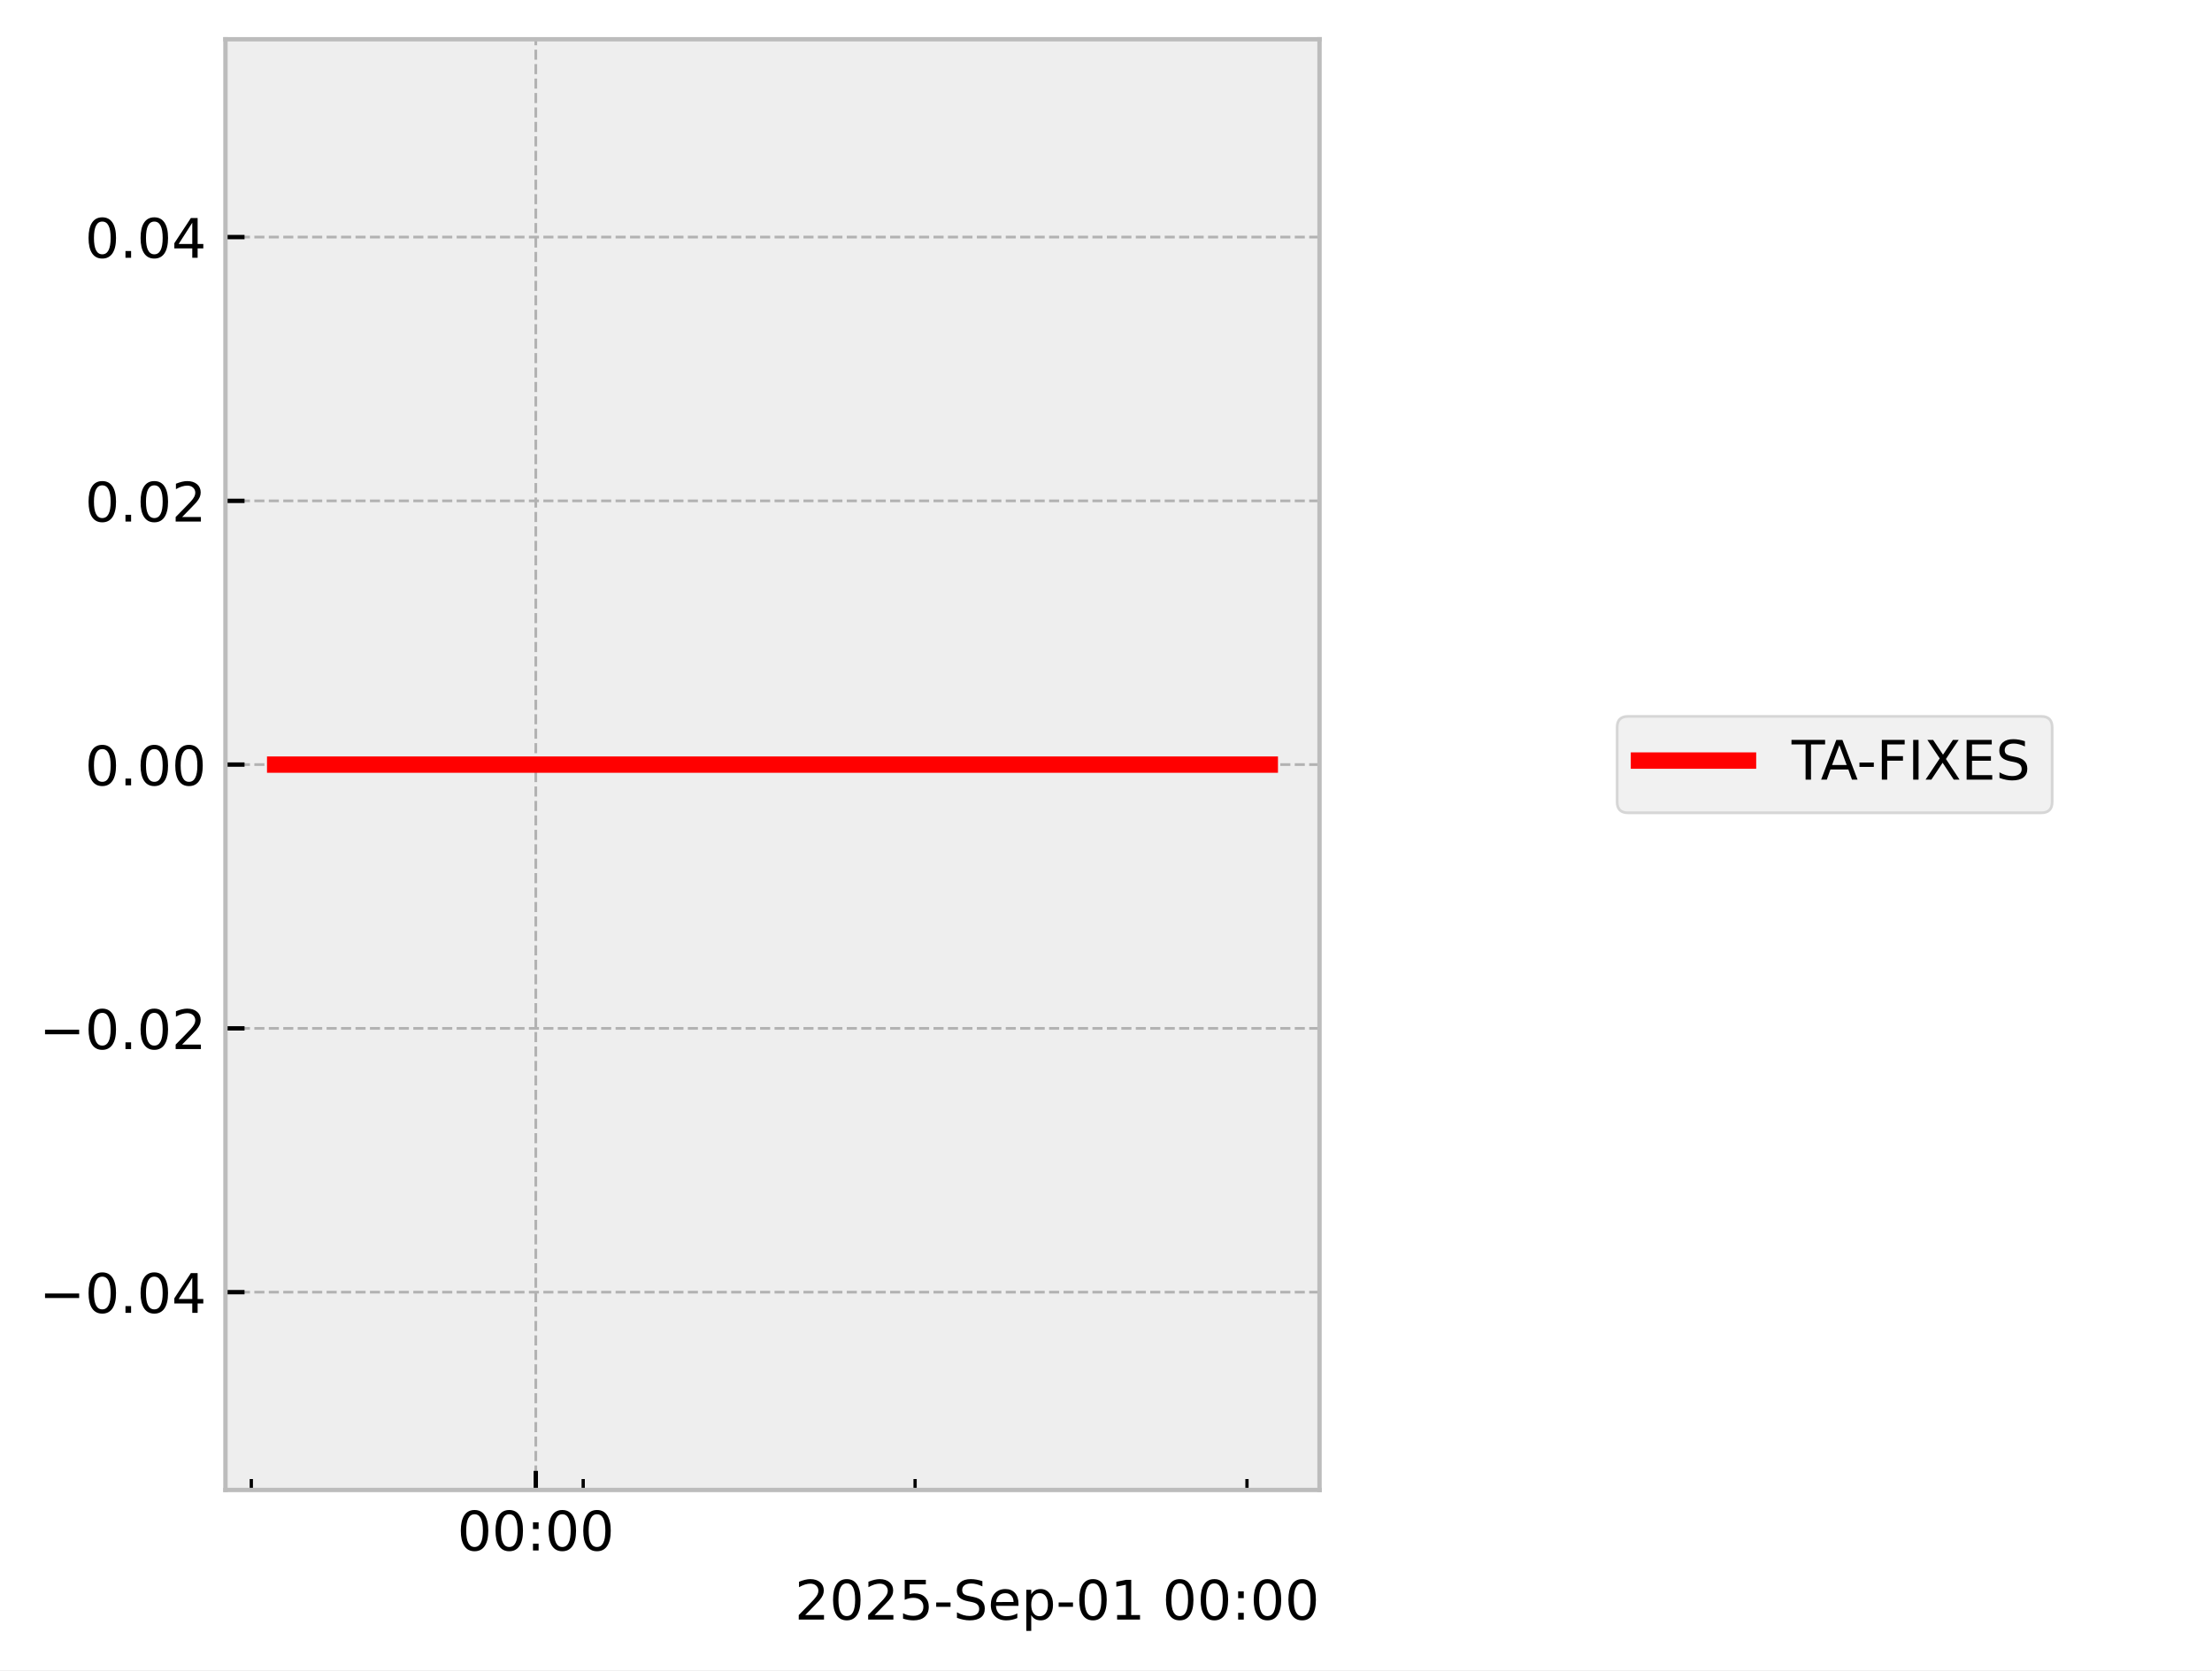
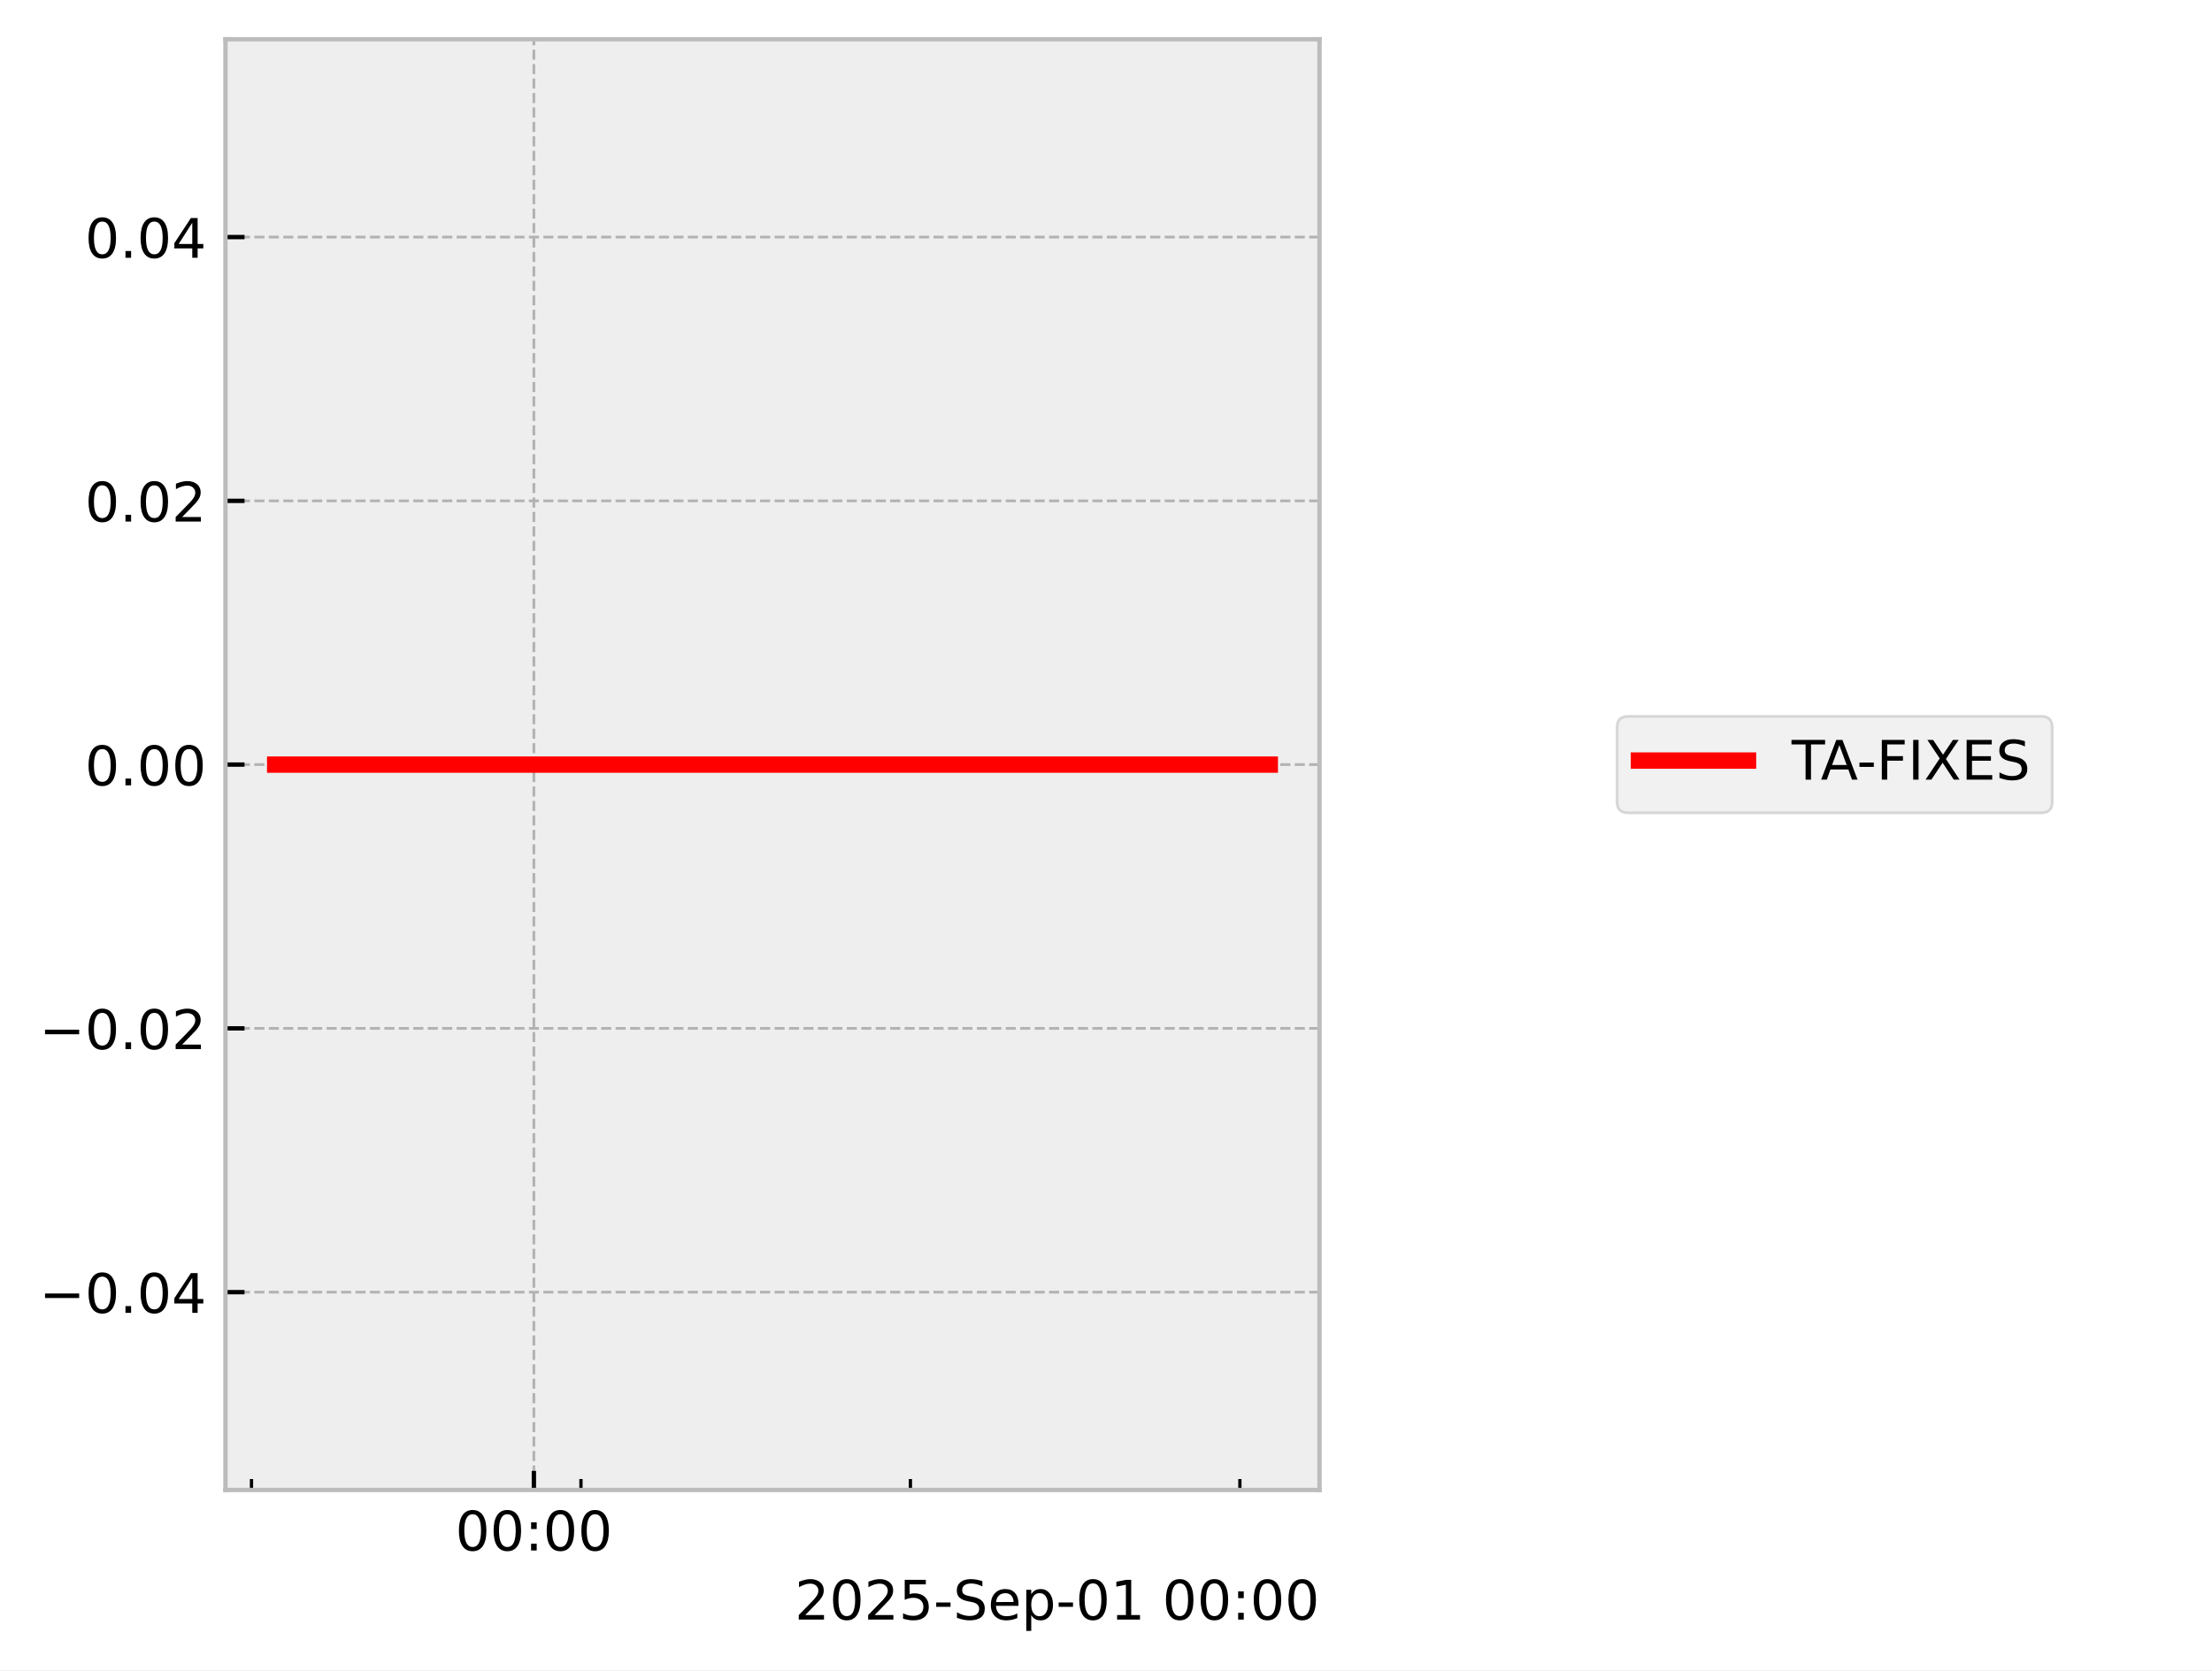
<svg xmlns="http://www.w3.org/2000/svg" xmlns:xlink="http://www.w3.org/1999/xlink" width="405.665pt" height="306.368pt" viewBox="0 0 405.665 306.368" version="1.1">
  <defs>
    <style type="text/css">*{stroke-linejoin: round; stroke-linecap: butt}</style>
  </defs>
  <g id="figure_1">
    <g id="patch_1">
      <path d="M 0 306.368  L 405.665 306.368  L 405.665 0  L 0 0  z " style="fill: #ffffff" />
    </g>
    <g id="axes_1">
      <g id="patch_2">
        <path d="M 41.345 273.312  L 241.991 273.312  L 241.991 7.2  L 41.345 7.2  z " style="fill: #eeeeee" />
      </g>
      <g id="matplotlib.axis_1">
        <g id="xtick_1">
          <g id="line2d_1">
-             <path d="M 98.26 273.312  L 98.26 7.2  " clip-path="url(#pcc6ba80b41)" style="fill: none; stroke-dasharray: 1.85,0.8; stroke-dashoffset: 0; stroke: #b2b2b2; stroke-width: 0.5" />
+             <path d="M 97.911 273.312  L 97.911 7.2  " clip-path="url(#p43d095937b)" style="fill: none; stroke-dasharray: 1.85,0.8; stroke-dashoffset: 0; stroke: #b2b2b2; stroke-width: 0.5" />
          </g>
          <g id="line2d_2">
            <defs>
-               <path id="m07ba1d5f63" d="M 0 0  L 0 -3.5  " style="stroke: #000000; stroke-width: 0.8" />
-             </defs>
-             <g>
-               <use xlink:href="#m07ba1d5f63" x="98.26" y="273.312" style="stroke: #000000; stroke-width: 0.8" />
+               <path id="md18e367e1c" d="M 0 0  L 0 -3.5  " style="stroke: #000000; stroke-width: 0.8" />
+             </defs>
+             <g>
+               <use xlink:href="#md18e367e1c" x="97.911" y="273.312" style="stroke: #000000; stroke-width: 0.8" />
            </g>
          </g>
          <g id="text_1">
-             <g transform="translate(83.85054 284.4104) scale(0.1 -0.1)">
+             <g transform="translate(83.50145 284.4104) scale(0.1 -0.1)">
              <defs>
                <path id="DejaVuSans-30" d="M 2034 4250  Q 1547 4250 1301 3770  Q 1056 3291 1056 2328  Q 1056 1369 1301 889  Q 1547 409 2034 409  Q 2525 409 2770 889  Q 3016 1369 3016 2328  Q 3016 3291 2770 3770  Q 2525 4250 2034 4250  z M 2034 4750  Q 2819 4750 3233 4129  Q 3647 3509 3647 2328  Q 3647 1150 3233 529  Q 2819 -91 2034 -91  Q 1250 -91 836 529  Q 422 1150 422 2328  Q 422 3509 836 4129  Q 1250 4750 2034 4750  z " transform="scale(0.015625)" />
                <path id="DejaVuSans-3a" d="M 750 794  L 1409 794  L 1409 0  L 750 0  L 750 794  z M 750 3309  L 1409 3309  L 1409 2516  L 750 2516  L 750 3309  z " transform="scale(0.015625)" />
              </defs>
              <use xlink:href="#DejaVuSans-30" />
              <use xlink:href="#DejaVuSans-30" transform="translate(63.62305 0)" />
              <use xlink:href="#DejaVuSans-3a" transform="translate(127.2461 0)" />
              <use xlink:href="#DejaVuSans-30" transform="translate(160.9375 0)" />
              <use xlink:href="#DejaVuSans-30" transform="translate(224.5605 0)" />
            </g>
          </g>
        </g>
        <g id="xtick_2">
          <g id="line2d_3">
            <defs>
-               <path id="mbf35aa4837" d="M 0 0  L 0 -2  " style="stroke: #000000; stroke-width: 0.6" />
-             </defs>
-             <g>
-               <use xlink:href="#mbf35aa4837" x="46.089" y="273.312" style="stroke: #000000; stroke-width: 0.6" />
+               <path id="mcefa2c1a11" d="M 0 0  L 0 -2  " style="stroke: #000000; stroke-width: 0.6" />
+             </defs>
+             <g>
+               <use xlink:href="#mcefa2c1a11" x="46.121" y="273.312" style="stroke: #000000; stroke-width: 0.6" />
            </g>
          </g>
        </g>
        <g id="xtick_3">
          <g id="line2d_4">
            <g>
-               <use xlink:href="#mbf35aa4837" x="106.955" y="273.312" style="stroke: #000000; stroke-width: 0.6" />
+               <use xlink:href="#mcefa2c1a11" x="106.542" y="273.312" style="stroke: #000000; stroke-width: 0.6" />
            </g>
          </g>
        </g>
        <g id="xtick_4">
          <g id="line2d_5">
            <g>
-               <use xlink:href="#mbf35aa4837" x="167.821" y="273.312" style="stroke: #000000; stroke-width: 0.6" />
+               <use xlink:href="#mcefa2c1a11" x="166.964" y="273.312" style="stroke: #000000; stroke-width: 0.6" />
            </g>
          </g>
        </g>
        <g id="xtick_5">
          <g id="line2d_6">
            <g>
-               <use xlink:href="#mbf35aa4837" x="228.687" y="273.312" style="stroke: #000000; stroke-width: 0.6" />
+               <use xlink:href="#mcefa2c1a11" x="227.385" y="273.312" style="stroke: #000000; stroke-width: 0.6" />
            </g>
          </g>
        </g>
        <g id="text_2">
          <g transform="translate(145.7537 297.0886) scale(0.1 -0.1)">
            <defs>
              <path id="DejaVuSans-32" d="M 1228 531  L 3431 531  L 3431 0  L 469 0  L 469 531  Q 828 903 1448 1529  Q 2069 2156 2228 2338  Q 2531 2678 2651 2914  Q 2772 3150 2772 3378  Q 2772 3750 2511 3984  Q 2250 4219 1831 4219  Q 1534 4219 1204 4116  Q 875 4013 500 3803  L 500 4441  Q 881 4594 1212 4672  Q 1544 4750 1819 4750  Q 2544 4750 2975 4387  Q 3406 4025 3406 3419  Q 3406 3131 3298 2873  Q 3191 2616 2906 2266  Q 2828 2175 2409 1742  Q 1991 1309 1228 531  z " transform="scale(0.015625)" />
              <path id="DejaVuSans-35" d="M 691 4666  L 3169 4666  L 3169 4134  L 1269 4134  L 1269 2991  Q 1406 3038 1543 3061  Q 1681 3084 1819 3084  Q 2600 3084 3056 2656  Q 3513 2228 3513 1497  Q 3513 744 3044 326  Q 2575 -91 1722 -91  Q 1428 -91 1123 -41  Q 819 9 494 109  L 494 744  Q 775 591 1075 516  Q 1375 441 1709 441  Q 2250 441 2565 725  Q 2881 1009 2881 1497  Q 2881 1984 2565 2268  Q 2250 2553 1709 2553  Q 1456 2553 1204 2497  Q 953 2441 691 2322  L 691 4666  z " transform="scale(0.015625)" />
              <path id="DejaVuSans-2d" d="M 313 2009  L 1997 2009  L 1997 1497  L 313 1497  L 313 2009  z " transform="scale(0.015625)" />
              <path id="DejaVuSans-53" d="M 3425 4513  L 3425 3897  Q 3066 4069 2747 4153  Q 2428 4238 2131 4238  Q 1616 4238 1336 4038  Q 1056 3838 1056 3469  Q 1056 3159 1242 3001  Q 1428 2844 1947 2747  L 2328 2669  Q 3034 2534 3370 2195  Q 3706 1856 3706 1288  Q 3706 609 3251 259  Q 2797 -91 1919 -91  Q 1588 -91 1214 -16  Q 841 59 441 206  L 441 856  Q 825 641 1194 531  Q 1563 422 1919 422  Q 2459 422 2753 634  Q 3047 847 3047 1241  Q 3047 1584 2836 1778  Q 2625 1972 2144 2069  L 1759 2144  Q 1053 2284 737 2584  Q 422 2884 422 3419  Q 422 4038 858 4394  Q 1294 4750 2059 4750  Q 2388 4750 2728 4690  Q 3069 4631 3425 4513  z " transform="scale(0.015625)" />
              <path id="DejaVuSans-65" d="M 3597 1894  L 3597 1613  L 953 1613  Q 991 1019 1311 708  Q 1631 397 2203 397  Q 2534 397 2845 478  Q 3156 559 3463 722  L 3463 178  Q 3153 47 2828 -22  Q 2503 -91 2169 -91  Q 1331 -91 842 396  Q 353 884 353 1716  Q 353 2575 817 3079  Q 1281 3584 2069 3584  Q 2775 3584 3186 3129  Q 3597 2675 3597 1894  z M 3022 2063  Q 3016 2534 2758 2815  Q 2500 3097 2075 3097  Q 1594 3097 1305 2825  Q 1016 2553 972 2059  L 3022 2063  z " transform="scale(0.015625)" />
              <path id="DejaVuSans-70" d="M 1159 525  L 1159 -1331  L 581 -1331  L 581 3500  L 1159 3500  L 1159 2969  Q 1341 3281 1617 3432  Q 1894 3584 2278 3584  Q 2916 3584 3314 3078  Q 3713 2572 3713 1747  Q 3713 922 3314 415  Q 2916 -91 2278 -91  Q 1894 -91 1617 61  Q 1341 213 1159 525  z M 3116 1747  Q 3116 2381 2855 2742  Q 2594 3103 2138 3103  Q 1681 3103 1420 2742  Q 1159 2381 1159 1747  Q 1159 1113 1420 752  Q 1681 391 2138 391  Q 2594 391 2855 752  Q 3116 1113 3116 1747  z " transform="scale(0.015625)" />
              <path id="DejaVuSans-31" d="M 794 531  L 1825 531  L 1825 4091  L 703 3866  L 703 4441  L 1819 4666  L 2450 4666  L 2450 531  L 3481 531  L 3481 0  L 794 0  L 794 531  z " transform="scale(0.015625)" />
              <path id="DejaVuSans-20" transform="scale(0.015625)" />
            </defs>
            <use xlink:href="#DejaVuSans-32" />
            <use xlink:href="#DejaVuSans-30" transform="translate(63.62305 0)" />
            <use xlink:href="#DejaVuSans-32" transform="translate(127.2461 0)" />
            <use xlink:href="#DejaVuSans-35" transform="translate(190.8691 0)" />
            <use xlink:href="#DejaVuSans-2d" transform="translate(254.4922 0)" />
            <use xlink:href="#DejaVuSans-53" transform="translate(290.5762 0)" />
            <use xlink:href="#DejaVuSans-65" transform="translate(354.0527 0)" />
            <use xlink:href="#DejaVuSans-70" transform="translate(415.5762 0)" />
            <use xlink:href="#DejaVuSans-2d" transform="translate(479.0527 0)" />
            <use xlink:href="#DejaVuSans-30" transform="translate(515.1367 0)" />
            <use xlink:href="#DejaVuSans-31" transform="translate(578.7598 0)" />
            <use xlink:href="#DejaVuSans-20" transform="translate(642.3828 0)" />
            <use xlink:href="#DejaVuSans-30" transform="translate(674.1699 0)" />
            <use xlink:href="#DejaVuSans-30" transform="translate(737.793 0)" />
            <use xlink:href="#DejaVuSans-3a" transform="translate(801.416 0)" />
            <use xlink:href="#DejaVuSans-30" transform="translate(835.1074 0)" />
            <use xlink:href="#DejaVuSans-30" transform="translate(898.7305 0)" />
          </g>
        </g>
      </g>
      <g id="matplotlib.axis_2">
        <g id="ytick_1">
          <g id="line2d_7">
-             <path d="M 41.345 237.024  L 241.991 237.024  " clip-path="url(#pcc6ba80b41)" style="fill: none; stroke-dasharray: 1.85,0.8; stroke-dashoffset: 0; stroke: #b2b2b2; stroke-width: 0.5" />
+             <path d="M 41.345 237.024  L 241.991 237.024  " clip-path="url(#p43d095937b)" style="fill: none; stroke-dasharray: 1.85,0.8; stroke-dashoffset: 0; stroke: #b2b2b2; stroke-width: 0.5" />
          </g>
          <g id="line2d_8">
            <defs>
-               <path id="mcd2d746269" d="M 0 0  L 3.5 0  " style="stroke: #000000; stroke-width: 0.8" />
-             </defs>
-             <g>
-               <use xlink:href="#mcd2d746269" x="41.345" y="237.024" style="stroke: #000000; stroke-width: 0.8" />
+               <path id="m0234b7d10d" d="M 0 0  L 3.5 0  " style="stroke: #000000; stroke-width: 0.8" />
+             </defs>
+             <g>
+               <use xlink:href="#m0234b7d10d" x="41.345" y="237.024" style="stroke: #000000; stroke-width: 0.8" />
            </g>
          </g>
          <g id="text_3">
            <g transform="translate(7.2 240.8232) scale(0.1 -0.1)">
              <defs>
                <path id="DejaVuSans-2212" d="M 678 2272  L 4684 2272  L 4684 1741  L 678 1741  L 678 2272  z " transform="scale(0.015625)" />
                <path id="DejaVuSans-2e" d="M 684 794  L 1344 794  L 1344 0  L 684 0  L 684 794  z " transform="scale(0.015625)" />
                <path id="DejaVuSans-34" d="M 2419 4116  L 825 1625  L 2419 1625  L 2419 4116  z M 2253 4666  L 3047 4666  L 3047 1625  L 3713 1625  L 3713 1100  L 3047 1100  L 3047 0  L 2419 0  L 2419 1100  L 313 1100  L 313 1709  L 2253 4666  z " transform="scale(0.015625)" />
              </defs>
              <use xlink:href="#DejaVuSans-2212" />
              <use xlink:href="#DejaVuSans-30" transform="translate(83.78906 0)" />
              <use xlink:href="#DejaVuSans-2e" transform="translate(147.4121 0)" />
              <use xlink:href="#DejaVuSans-30" transform="translate(179.1992 0)" />
              <use xlink:href="#DejaVuSans-34" transform="translate(242.8223 0)" />
            </g>
          </g>
        </g>
        <g id="ytick_2">
          <g id="line2d_9">
-             <path d="M 41.345 188.64  L 241.991 188.64  " clip-path="url(#pcc6ba80b41)" style="fill: none; stroke-dasharray: 1.85,0.8; stroke-dashoffset: 0; stroke: #b2b2b2; stroke-width: 0.5" />
+             <path d="M 41.345 188.64  L 241.991 188.64  " clip-path="url(#p43d095937b)" style="fill: none; stroke-dasharray: 1.85,0.8; stroke-dashoffset: 0; stroke: #b2b2b2; stroke-width: 0.5" />
          </g>
          <g id="line2d_10">
            <g>
-               <use xlink:href="#mcd2d746269" x="41.345" y="188.64" style="stroke: #000000; stroke-width: 0.8" />
+               <use xlink:href="#m0234b7d10d" x="41.345" y="188.64" style="stroke: #000000; stroke-width: 0.8" />
            </g>
          </g>
          <g id="text_4">
            <g transform="translate(7.2 192.4392) scale(0.1 -0.1)">
              <use xlink:href="#DejaVuSans-2212" />
              <use xlink:href="#DejaVuSans-30" transform="translate(83.78906 0)" />
              <use xlink:href="#DejaVuSans-2e" transform="translate(147.4121 0)" />
              <use xlink:href="#DejaVuSans-30" transform="translate(179.1992 0)" />
              <use xlink:href="#DejaVuSans-32" transform="translate(242.8223 0)" />
            </g>
          </g>
        </g>
        <g id="ytick_3">
          <g id="line2d_11">
-             <path d="M 41.345 140.256  L 241.991 140.256  " clip-path="url(#pcc6ba80b41)" style="fill: none; stroke-dasharray: 1.85,0.8; stroke-dashoffset: 0; stroke: #b2b2b2; stroke-width: 0.5" />
+             <path d="M 41.345 140.256  L 241.991 140.256  " clip-path="url(#p43d095937b)" style="fill: none; stroke-dasharray: 1.85,0.8; stroke-dashoffset: 0; stroke: #b2b2b2; stroke-width: 0.5" />
          </g>
          <g id="line2d_12">
            <g>
-               <use xlink:href="#mcd2d746269" x="41.345" y="140.256" style="stroke: #000000; stroke-width: 0.8" />
+               <use xlink:href="#m0234b7d10d" x="41.345" y="140.256" style="stroke: #000000; stroke-width: 0.8" />
            </g>
          </g>
          <g id="text_5">
            <g transform="translate(15.57969 144.0552) scale(0.1 -0.1)">
              <use xlink:href="#DejaVuSans-30" />
              <use xlink:href="#DejaVuSans-2e" transform="translate(63.62305 0)" />
              <use xlink:href="#DejaVuSans-30" transform="translate(95.41016 0)" />
              <use xlink:href="#DejaVuSans-30" transform="translate(159.0332 0)" />
            </g>
          </g>
        </g>
        <g id="ytick_4">
          <g id="line2d_13">
-             <path d="M 41.345 91.872  L 241.991 91.872  " clip-path="url(#pcc6ba80b41)" style="fill: none; stroke-dasharray: 1.85,0.8; stroke-dashoffset: 0; stroke: #b2b2b2; stroke-width: 0.5" />
+             <path d="M 41.345 91.872  L 241.991 91.872  " clip-path="url(#p43d095937b)" style="fill: none; stroke-dasharray: 1.85,0.8; stroke-dashoffset: 0; stroke: #b2b2b2; stroke-width: 0.5" />
          </g>
          <g id="line2d_14">
            <g>
-               <use xlink:href="#mcd2d746269" x="41.345" y="91.872" style="stroke: #000000; stroke-width: 0.8" />
+               <use xlink:href="#m0234b7d10d" x="41.345" y="91.872" style="stroke: #000000; stroke-width: 0.8" />
            </g>
          </g>
          <g id="text_6">
            <g transform="translate(15.57969 95.67122) scale(0.1 -0.1)">
              <use xlink:href="#DejaVuSans-30" />
              <use xlink:href="#DejaVuSans-2e" transform="translate(63.62305 0)" />
              <use xlink:href="#DejaVuSans-30" transform="translate(95.41016 0)" />
              <use xlink:href="#DejaVuSans-32" transform="translate(159.0332 0)" />
            </g>
          </g>
        </g>
        <g id="ytick_5">
          <g id="line2d_15">
-             <path d="M 41.345 43.488  L 241.991 43.488  " clip-path="url(#pcc6ba80b41)" style="fill: none; stroke-dasharray: 1.85,0.8; stroke-dashoffset: 0; stroke: #b2b2b2; stroke-width: 0.5" />
+             <path d="M 41.345 43.488  L 241.991 43.488  " clip-path="url(#p43d095937b)" style="fill: none; stroke-dasharray: 1.85,0.8; stroke-dashoffset: 0; stroke: #b2b2b2; stroke-width: 0.5" />
          </g>
          <g id="line2d_16">
            <g>
-               <use xlink:href="#mcd2d746269" x="41.345" y="43.488" style="stroke: #000000; stroke-width: 0.8" />
+               <use xlink:href="#m0234b7d10d" x="41.345" y="43.488" style="stroke: #000000; stroke-width: 0.8" />
            </g>
          </g>
          <g id="text_7">
            <g transform="translate(15.57969 47.28722) scale(0.1 -0.1)">
              <use xlink:href="#DejaVuSans-30" />
              <use xlink:href="#DejaVuSans-2e" transform="translate(63.62305 0)" />
              <use xlink:href="#DejaVuSans-30" transform="translate(95.41016 0)" />
              <use xlink:href="#DejaVuSans-34" transform="translate(159.0332 0)" />
            </g>
          </g>
        </g>
      </g>
      <g id="line2d_17">
-         <path d="M 50.466 140.256  L 51.757 140.256  L 58.583 140.256  L 59.635 140.256  L 59.982 140.256  L 60.731 140.256  L 69.819 140.256  L 77.893 140.256  L 182.437 140.256  L 188.614 140.256  L 198.795 140.256  L 224.268 140.256  L 225.943 140.256  L 232.52 140.256  L 232.871 140.256  " clip-path="url(#pcc6ba80b41)" style="fill: none; stroke: #ff0000; stroke-width: 3; stroke-linecap: square" />
+         <path d="M 50.466 140.256  L 51.748 140.256  L 58.524 140.256  L 59.568 140.256  L 59.912 140.256  L 60.656 140.256  L 69.678 140.256  L 77.693 140.256  L 181.473 140.256  L 187.605 140.256  L 197.711 140.256  L 222.998 140.256  L 224.661 140.256  L 231.539 140.256  L 232.44 140.256  L 232.871 140.256  " clip-path="url(#p43d095937b)" style="fill: none; stroke: #ff0000; stroke-width: 3; stroke-linecap: square" />
      </g>
      <g id="patch_3">
        <path d="M 41.345 273.312  L 41.345 7.2  " style="fill: none; stroke: #bcbcbc; stroke-width: 0.8; stroke-linejoin: miter; stroke-linecap: square" />
      </g>
      <g id="patch_4">
        <path d="M 241.991 273.312  L 241.991 7.2  " style="fill: none; stroke: #bcbcbc; stroke-width: 0.8; stroke-linejoin: miter; stroke-linecap: square" />
      </g>
      <g id="patch_5">
        <path d="M 41.345 273.312  L 241.991 273.312  " style="fill: none; stroke: #bcbcbc; stroke-width: 0.8; stroke-linejoin: miter; stroke-linecap: square" />
      </g>
      <g id="patch_6">
        <path d="M 41.345 7.2  L 241.991 7.2  " style="fill: none; stroke: #bcbcbc; stroke-width: 0.8; stroke-linejoin: miter; stroke-linecap: square" />
      </g>
    </g>
    <g id="axes_2">
      <g id="legend_1">
        <g id="patch_7">
          <path d="M 298.574 149.095  L 374.349 149.095  Q 376.349 149.095 376.349 147.095  L 376.349 133.417  Q 376.349 131.417 374.349 131.417  L 298.574 131.417  Q 296.574 131.417 296.574 133.417  L 296.574 147.095  Q 296.574 149.095 298.574 149.095  z " style="fill: #eeeeee; opacity: 0.8; stroke: #cccccc; stroke-width: 0.5; stroke-linejoin: miter" />
        </g>
        <g id="line2d_18">
          <path d="M 300.574 139.515  L 310.574 139.515  L 320.574 139.515  " style="fill: none; stroke: #ff0000; stroke-width: 3; stroke-linecap: square" />
        </g>
        <g id="text_8">
          <g transform="translate(328.5735 143.0154) scale(0.1 -0.1)">
            <defs>
              <path id="DejaVuSans-54" d="M -19 4666  L 3928 4666  L 3928 4134  L 2272 4134  L 2272 0  L 1638 0  L 1638 4134  L -19 4134  L -19 4666  z " transform="scale(0.015625)" />
              <path id="DejaVuSans-41" d="M 2188 4044  L 1331 1722  L 3047 1722  L 2188 4044  z M 1831 4666  L 2547 4666  L 4325 0  L 3669 0  L 3244 1197  L 1141 1197  L 716 0  L 50 0  L 1831 4666  z " transform="scale(0.015625)" />
              <path id="DejaVuSans-46" d="M 628 4666  L 3309 4666  L 3309 4134  L 1259 4134  L 1259 2759  L 3109 2759  L 3109 2228  L 1259 2228  L 1259 0  L 628 0  L 628 4666  z " transform="scale(0.015625)" />
              <path id="DejaVuSans-49" d="M 628 4666  L 1259 4666  L 1259 0  L 628 0  L 628 4666  z " transform="scale(0.015625)" />
              <path id="DejaVuSans-58" d="M 403 4666  L 1081 4666  L 2241 2931  L 3406 4666  L 4084 4666  L 2584 2425  L 4184 0  L 3506 0  L 2194 1984  L 872 0  L 191 0  L 1856 2491  L 403 4666  z " transform="scale(0.015625)" />
              <path id="DejaVuSans-45" d="M 628 4666  L 3578 4666  L 3578 4134  L 1259 4134  L 1259 2753  L 3481 2753  L 3481 2222  L 1259 2222  L 1259 531  L 3634 531  L 3634 0  L 628 0  L 628 4666  z " transform="scale(0.015625)" />
            </defs>
            <use xlink:href="#DejaVuSans-54" />
            <use xlink:href="#DejaVuSans-41" transform="translate(53.33398 0)" />
            <use xlink:href="#DejaVuSans-2d" transform="translate(119.4922 0)" />
            <use xlink:href="#DejaVuSans-46" transform="translate(155.5762 0)" />
            <use xlink:href="#DejaVuSans-49" transform="translate(213.0957 0)" />
            <use xlink:href="#DejaVuSans-58" transform="translate(242.5879 0)" />
            <use xlink:href="#DejaVuSans-45" transform="translate(311.0938 0)" />
            <use xlink:href="#DejaVuSans-53" transform="translate(374.2773 0)" />
          </g>
        </g>
      </g>
    </g>
  </g>
  <defs>
-     <clipPath id="pcc6ba80b41">
+     <clipPath id="p43d095937b">
      <rect x="41.345" y="7.2" width="200.646" height="266.112" />
    </clipPath>
  </defs>
</svg>
